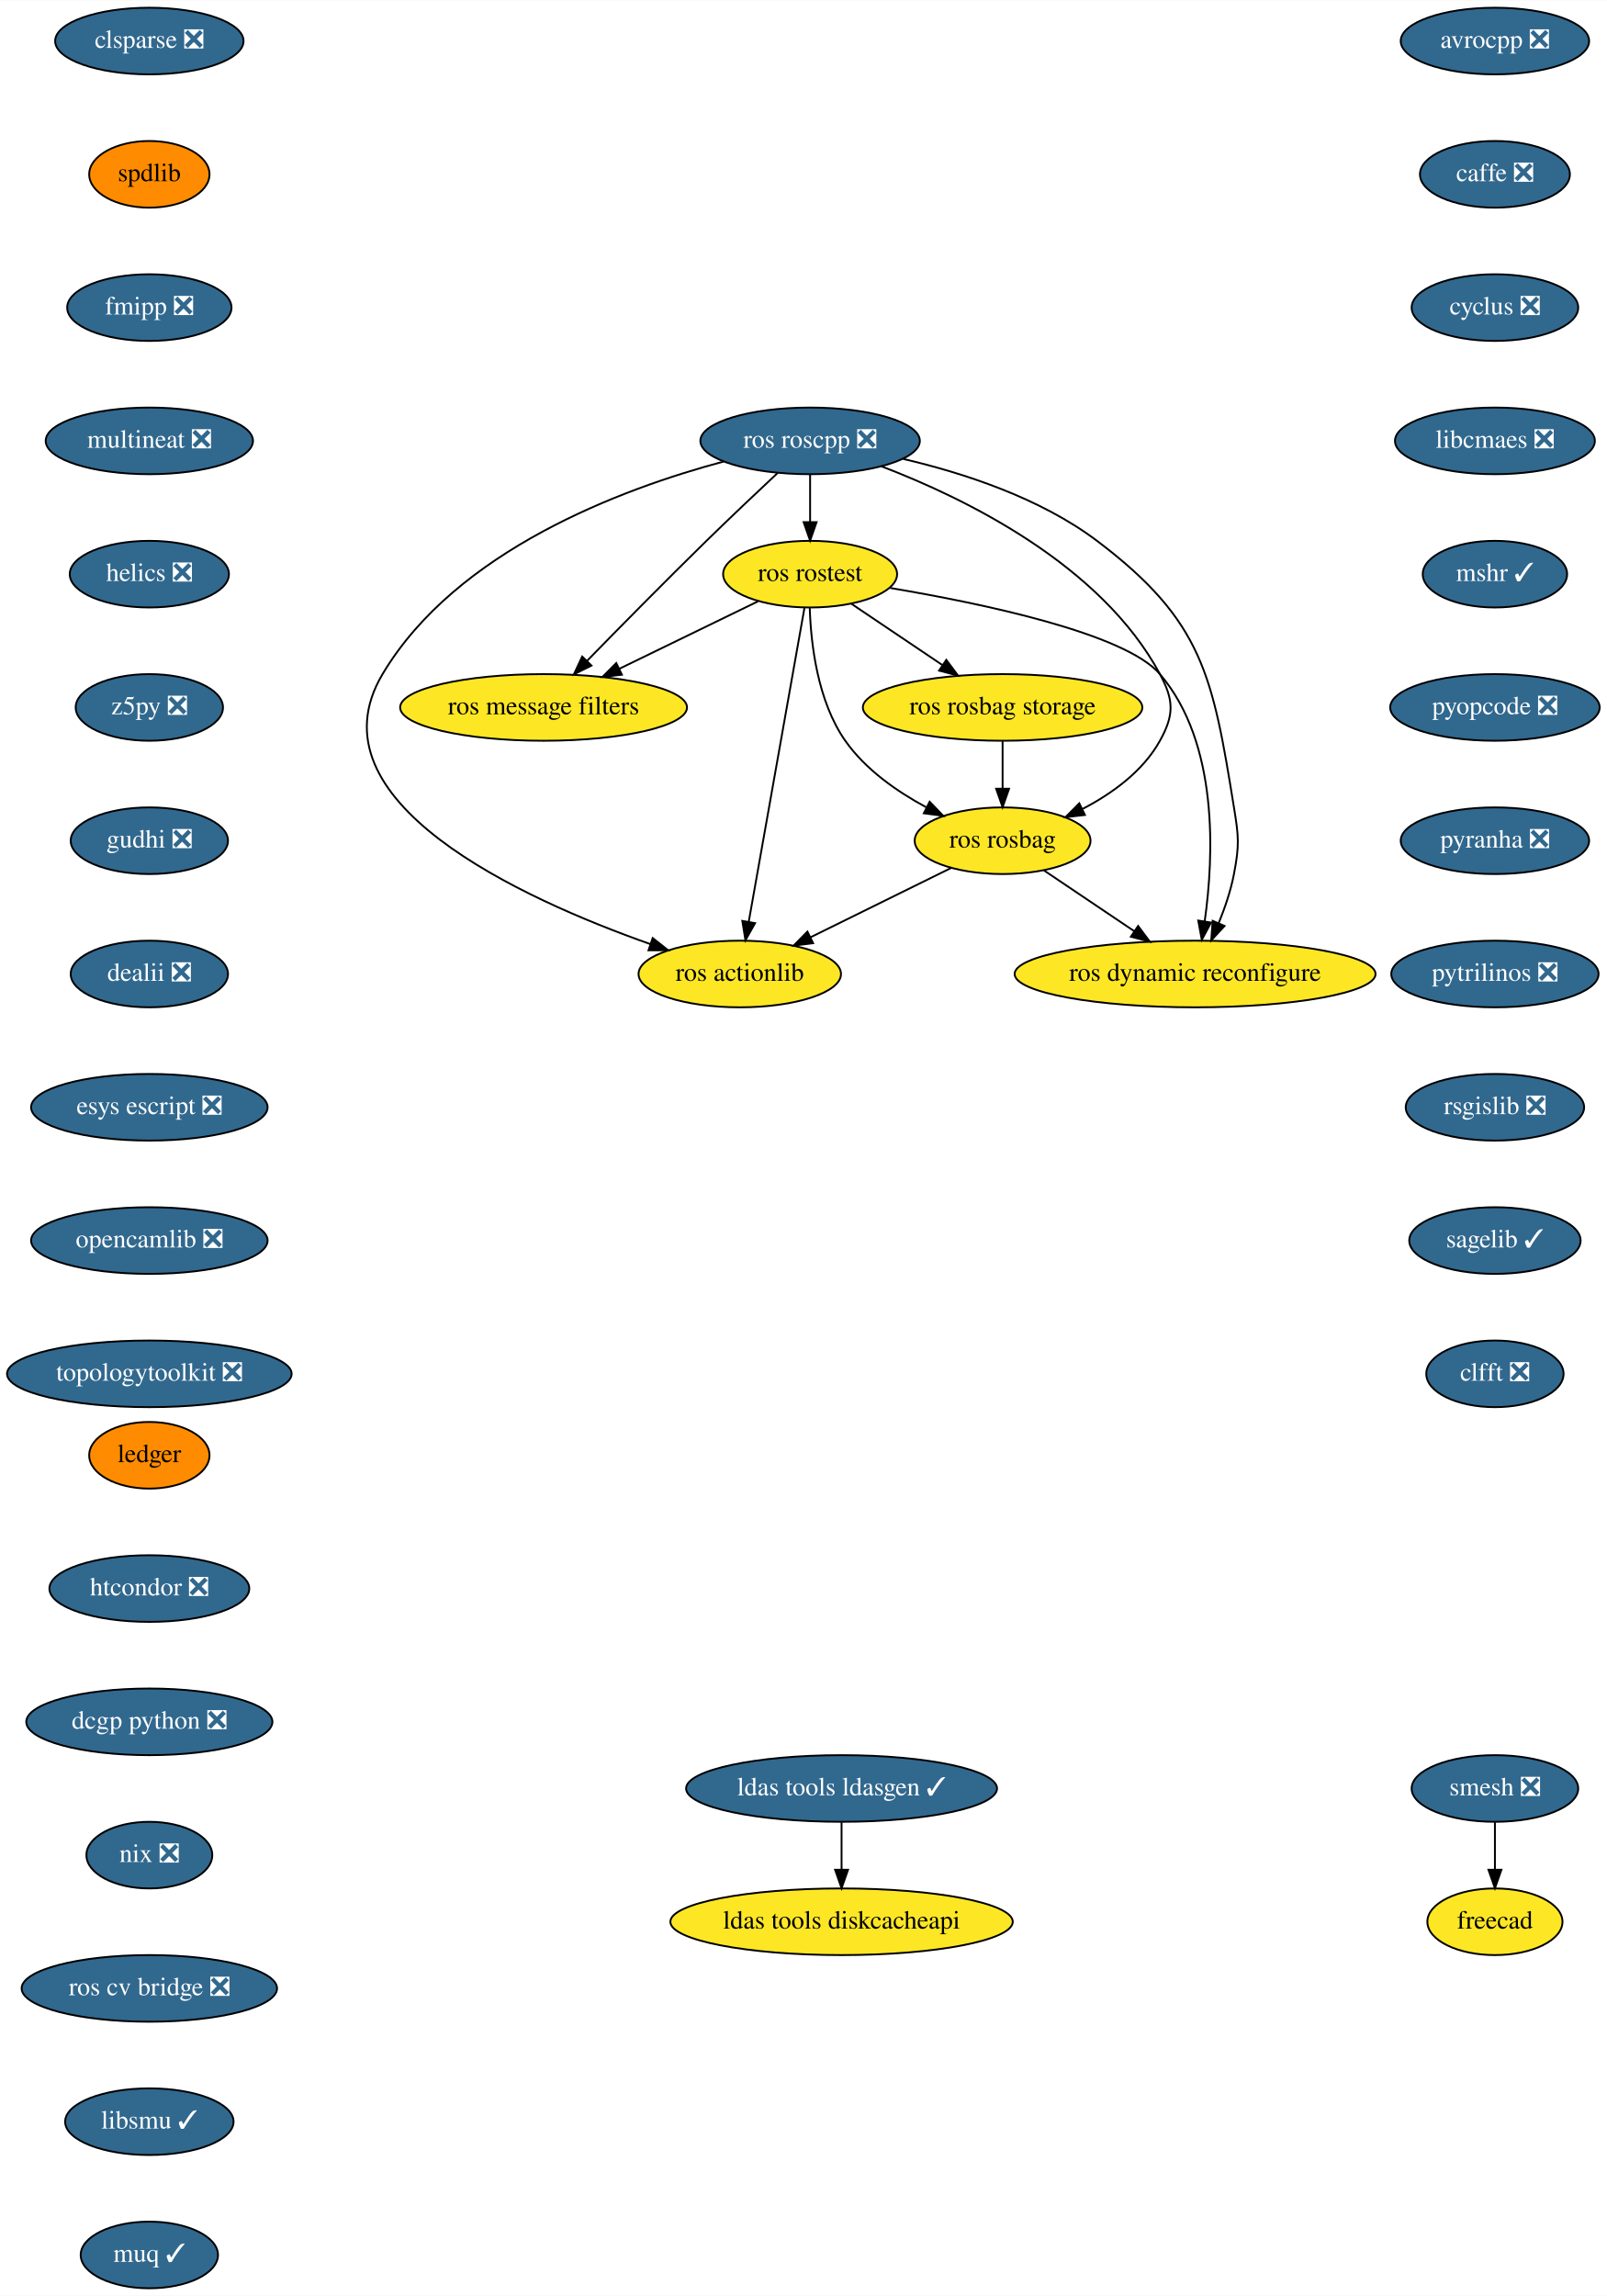
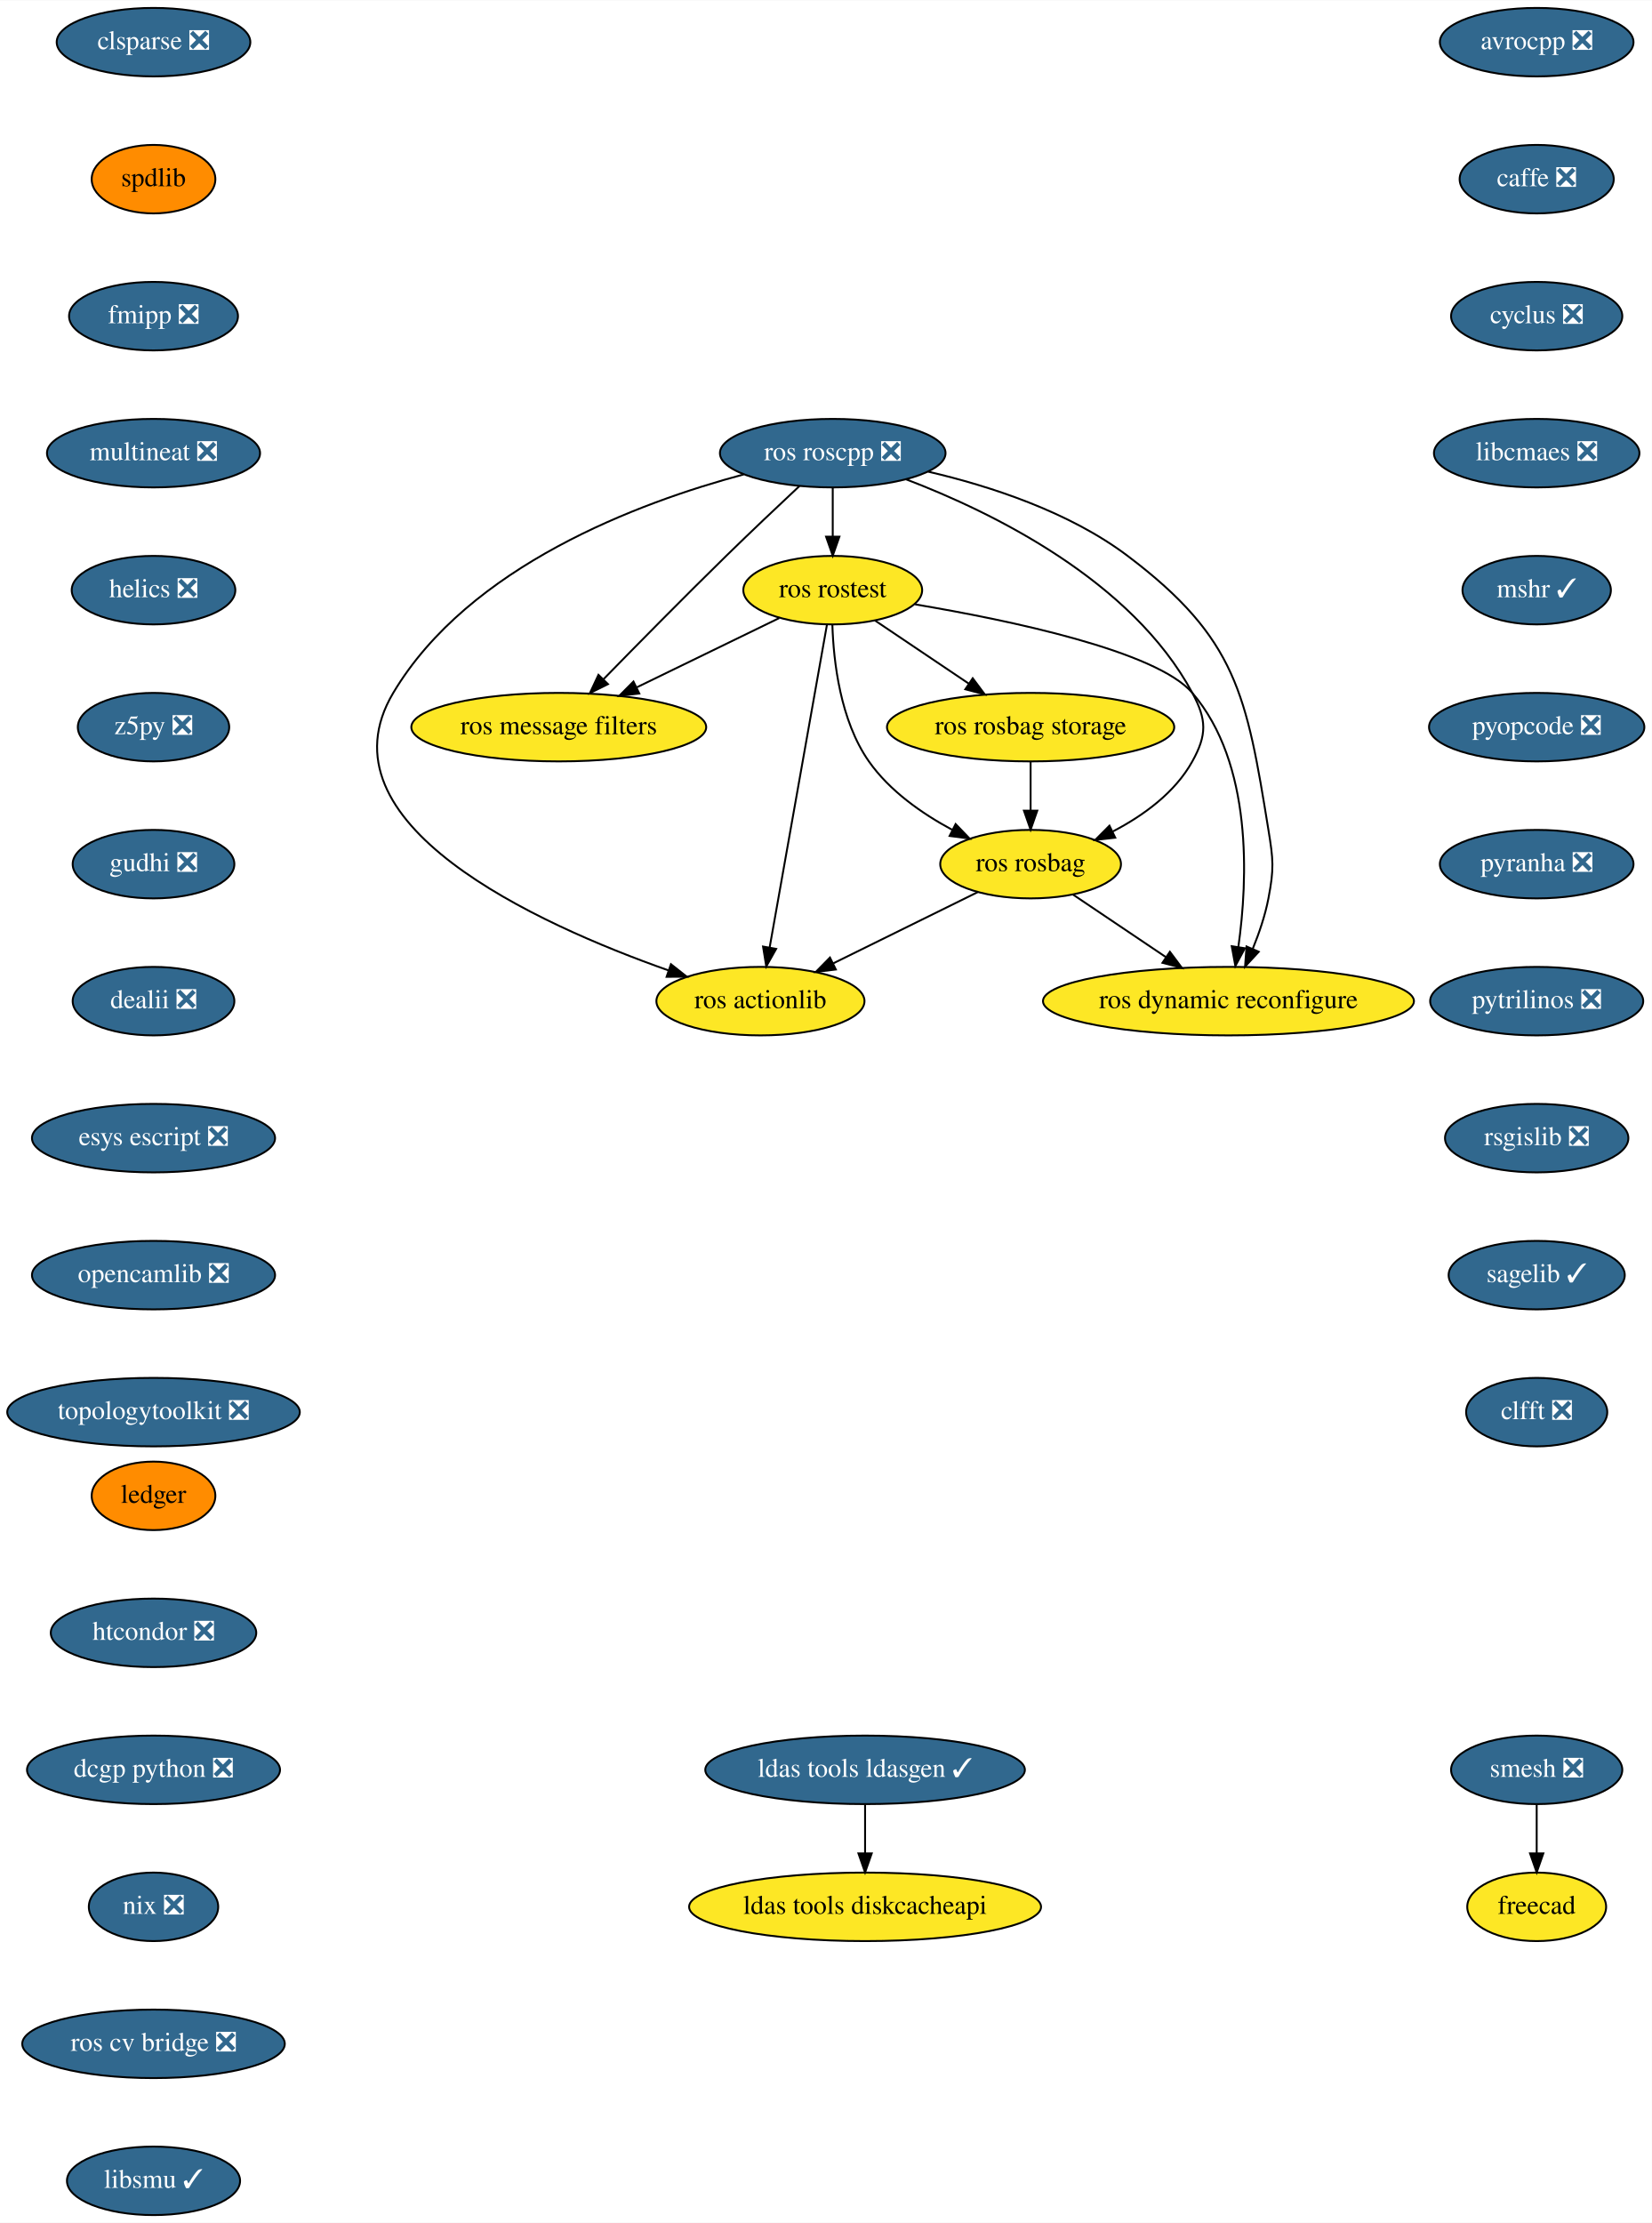
- <svg xmlns="http://www.w3.org/2000/svg" xmlns:xlink="http://www.w3.org/1999/xlink" width="868pt" height="1240pt" viewBox="0.00 0.00 868.24 1240.00">
-   <g id="graph0" class="graph" transform="scale(1 1) rotate(0) translate(4 1236)">
-     <polygon fill="white" stroke="transparent" points="-4,4 -4,-1236 864.24,-1236 864.24,4 -4,4" />
+ <svg xmlns="http://www.w3.org/2000/svg" xmlns:xlink="http://www.w3.org/1999/xlink" width="868pt" height="1168pt" viewBox="0.00 0.00 868.24 1168.00">
+   <g id="graph0" class="graph" transform="scale(1 1) rotate(0) translate(4 1164)">
+     <polygon fill="white" stroke="transparent" points="-4,4 -4,-1164 864.24,-1164 864.24,4 -4,4" />
    <g id="node1" class="node">
      <g id="a_node1">
        <a xlink:href="https://github.com/conda-forge/avrocpp-feedstock/pull/14" xlink:title="avrocpp ❎">
-           <ellipse fill="#31688e" stroke="black" cx="803.69" cy="-1214" rx="50.89" ry="18" />
-           <text text-anchor="middle" x="803.69" y="-1210.3" font-family="Times,serif" font-size="14.00" fill="white">avrocpp ❎</text>
+           <ellipse fill="#31688e" stroke="black" cx="803.69" cy="-1142" rx="50.89" ry="18" />
+           <text text-anchor="middle" x="803.69" y="-1138.3" font-family="Times,serif" font-size="14.00" fill="white">avrocpp ❎</text>
        </a>
      </g>
    </g>
    <g id="node2" class="node">
      <g id="a_node2">
        <a xlink:href="https://github.com/conda-forge/caffe-feedstock/pull/66" xlink:title="caffe ❎">
-           <ellipse fill="#31688e" stroke="black" cx="803.69" cy="-1142" rx="40.5" ry="18" />
-           <text text-anchor="middle" x="803.69" y="-1138.3" font-family="Times,serif" font-size="14.00" fill="white">caffe ❎</text>
+           <ellipse fill="#31688e" stroke="black" cx="803.69" cy="-1070" rx="40.5" ry="18" />
+           <text text-anchor="middle" x="803.69" y="-1066.3" font-family="Times,serif" font-size="14.00" fill="white">caffe ❎</text>
        </a>
      </g>
    </g>
    <g id="node3" class="node">
      <g id="a_node3">
        <a xlink:href="https://github.com/conda-forge/cyclus-feedstock/pull/57" xlink:title="cyclus ❎">
-           <ellipse fill="#31688e" stroke="black" cx="803.69" cy="-1070" rx="45" ry="18" />
-           <text text-anchor="middle" x="803.69" y="-1066.3" font-family="Times,serif" font-size="14.00" fill="white">cyclus ❎</text>
+           <ellipse fill="#31688e" stroke="black" cx="803.69" cy="-998" rx="45" ry="18" />
+           <text text-anchor="middle" x="803.69" y="-994.3" font-family="Times,serif" font-size="14.00" fill="white">cyclus ❎</text>
        </a>
      </g>
    </g>
    <g id="node4" class="node">
      <g id="a_node4">
        <a xlink:href="https://github.com/conda-forge/libcmaes-feedstock/pull/26" xlink:title="libcmaes ❎">
-           <ellipse fill="#31688e" stroke="black" cx="803.69" cy="-998" rx="54" ry="18" />
-           <text text-anchor="middle" x="803.69" y="-994.3" font-family="Times,serif" font-size="14.00" fill="white">libcmaes ❎</text>
+           <ellipse fill="#31688e" stroke="black" cx="803.69" cy="-926" rx="54" ry="18" />
+           <text text-anchor="middle" x="803.69" y="-922.3" font-family="Times,serif" font-size="14.00" fill="white">libcmaes ❎</text>
        </a>
      </g>
    </g>
    <g id="node5" class="node">
      <g id="a_node5">
        <a xlink:href="https://github.com/conda-forge/mshr-feedstock/pull/20" xlink:title="mshr ✓">
-           <ellipse fill="#31688e" stroke="black" cx="803.69" cy="-926" rx="39" ry="18" />
-           <text text-anchor="middle" x="803.69" y="-922.3" font-family="Times,serif" font-size="14.00" fill="white">mshr ✓</text>
+           <ellipse fill="#31688e" stroke="black" cx="803.69" cy="-854" rx="39" ry="18" />
+           <text text-anchor="middle" x="803.69" y="-850.3" font-family="Times,serif" font-size="14.00" fill="white">mshr ✓</text>
        </a>
      </g>
    </g>
    <g id="node6" class="node">
      <g id="a_node6">
        <a xlink:href="https://github.com/conda-forge/pyopcode-feedstock/pull/21" xlink:title="pyopcode ❎">
-           <ellipse fill="#31688e" stroke="black" cx="803.69" cy="-854" rx="56.59" ry="18" />
-           <text text-anchor="middle" x="803.69" y="-850.3" font-family="Times,serif" font-size="14.00" fill="white">pyopcode ❎</text>
+           <ellipse fill="#31688e" stroke="black" cx="803.69" cy="-782" rx="56.59" ry="18" />
+           <text text-anchor="middle" x="803.69" y="-778.3" font-family="Times,serif" font-size="14.00" fill="white">pyopcode ❎</text>
        </a>
      </g>
    </g>
    <g id="node7" class="node">
      <g id="a_node7">
        <a xlink:href="https://github.com/conda-forge/pyranha-feedstock/pull/17" xlink:title="pyranha ❎">
-           <ellipse fill="#31688e" stroke="black" cx="803.69" cy="-782" rx="50.89" ry="18" />
-           <text text-anchor="middle" x="803.69" y="-778.3" font-family="Times,serif" font-size="14.00" fill="white">pyranha ❎</text>
+           <ellipse fill="#31688e" stroke="black" cx="803.69" cy="-710" rx="50.89" ry="18" />
+           <text text-anchor="middle" x="803.69" y="-706.3" font-family="Times,serif" font-size="14.00" fill="white">pyranha ❎</text>
        </a>
      </g>
    </g>
    <g id="node8" class="node">
      <g id="a_node8">
        <a xlink:href="https://github.com/conda-forge/pytrilinos-feedstock/pull/30" xlink:title="pytrilinos ❎">
-           <ellipse fill="#31688e" stroke="black" cx="803.69" cy="-710" rx="56" ry="18" />
-           <text text-anchor="middle" x="803.69" y="-706.3" font-family="Times,serif" font-size="14.00" fill="white">pytrilinos ❎</text>
+           <ellipse fill="#31688e" stroke="black" cx="803.69" cy="-638" rx="56" ry="18" />
+           <text text-anchor="middle" x="803.69" y="-634.3" font-family="Times,serif" font-size="14.00" fill="white">pytrilinos ❎</text>
        </a>
      </g>
    </g>
    <g id="node9" class="node">
      <g id="a_node9">
        <a xlink:href="https://github.com/conda-forge/rsgislib-feedstock/pull/36" xlink:title="rsgislib ❎">
-           <ellipse fill="#31688e" stroke="black" cx="803.69" cy="-638" rx="48.19" ry="18" />
-           <text text-anchor="middle" x="803.69" y="-634.3" font-family="Times,serif" font-size="14.00" fill="white">rsgislib ❎</text>
+           <ellipse fill="#31688e" stroke="black" cx="803.69" cy="-566" rx="48.19" ry="18" />
+           <text text-anchor="middle" x="803.69" y="-562.3" font-family="Times,serif" font-size="14.00" fill="white">rsgislib ❎</text>
        </a>
      </g>
    </g>
    <g id="node10" class="node">
      <g id="a_node10">
        <a xlink:href="https://github.com/conda-forge/sagelib-feedstock/pull/108" xlink:title="sagelib ✓">
-           <ellipse fill="#31688e" stroke="black" cx="803.69" cy="-566" rx="46.29" ry="18" />
-           <text text-anchor="middle" x="803.69" y="-562.3" font-family="Times,serif" font-size="14.00" fill="white">sagelib ✓</text>
+           <ellipse fill="#31688e" stroke="black" cx="803.69" cy="-494" rx="46.29" ry="18" />
+           <text text-anchor="middle" x="803.69" y="-490.3" font-family="Times,serif" font-size="14.00" fill="white">sagelib ✓</text>
        </a>
      </g>
    </g>
    <g id="node11" class="node">
      <g id="a_node11">
        <a xlink:href="https://github.com/conda-forge/clfft-feedstock/pull/11" xlink:title="clfft ❎">
-           <ellipse fill="#31688e" stroke="black" cx="803.69" cy="-494" rx="37.09" ry="18" />
-           <text text-anchor="middle" x="803.69" y="-490.3" font-family="Times,serif" font-size="14.00" fill="white">clfft ❎</text>
+           <ellipse fill="#31688e" stroke="black" cx="803.69" cy="-422" rx="37.09" ry="18" />
+           <text text-anchor="middle" x="803.69" y="-418.3" font-family="Times,serif" font-size="14.00" fill="white">clfft ❎</text>
        </a>
      </g>
    </g>
    <g id="node12" class="node">
      <g id="a_node12">
        <a xlink:href="https://github.com/conda-forge/clsparse-feedstock/pull/8" xlink:title="clsparse ❎">
-           <ellipse fill="#31688e" stroke="black" cx="76.69" cy="-1214" rx="50.89" ry="18" />
-           <text text-anchor="middle" x="76.69" y="-1210.3" font-family="Times,serif" font-size="14.00" fill="white">clsparse ❎</text>
+           <ellipse fill="#31688e" stroke="black" cx="76.69" cy="-1142" rx="50.89" ry="18" />
+           <text text-anchor="middle" x="76.69" y="-1138.3" font-family="Times,serif" font-size="14.00" fill="white">clsparse ❎</text>
        </a>
      </g>
    </g>
    <g id="node13" class="node">
      <g id="a_node13">
        <a xlink:href="https://github.com/conda-forge/spdlib-feedstock" xlink:title="spdlib">
-           <ellipse fill="#ff8c00" stroke="black" cx="76.69" cy="-1142" rx="32.5" ry="18" />
-           <text text-anchor="middle" x="76.69" y="-1138.3" font-family="Times,serif" font-size="14.00">spdlib</text>
+           <ellipse fill="#ff8c00" stroke="black" cx="76.69" cy="-1070" rx="32.5" ry="18" />
+           <text text-anchor="middle" x="76.69" y="-1066.3" font-family="Times,serif" font-size="14.00">spdlib</text>
        </a>
      </g>
    </g>
    <g id="node14" class="node">
      <g id="a_node14">
        <a xlink:href="https://github.com/conda-forge/fmipp-feedstock/pull/16" xlink:title="fmipp ❎">
-           <ellipse fill="#31688e" stroke="black" cx="76.69" cy="-1070" rx="44.39" ry="18" />
-           <text text-anchor="middle" x="76.69" y="-1066.3" font-family="Times,serif" font-size="14.00" fill="white">fmipp ❎</text>
+           <ellipse fill="#31688e" stroke="black" cx="76.69" cy="-998" rx="44.39" ry="18" />
+           <text text-anchor="middle" x="76.69" y="-994.3" font-family="Times,serif" font-size="14.00" fill="white">fmipp ❎</text>
        </a>
      </g>
    </g>
    <g id="node17" class="node">
      <g id="a_node17">
        <a xlink:href="https://github.com/conda-forge/multineat-feedstock/pull/5" xlink:title="multineat ❎">
-           <ellipse fill="#31688e" stroke="black" cx="76.69" cy="-998" rx="56" ry="18" />
-           <text text-anchor="middle" x="76.69" y="-994.3" font-family="Times,serif" font-size="14.00" fill="white">multineat ❎</text>
+           <ellipse fill="#31688e" stroke="black" cx="76.69" cy="-926" rx="56" ry="18" />
+           <text text-anchor="middle" x="76.69" y="-922.3" font-family="Times,serif" font-size="14.00" fill="white">multineat ❎</text>
        </a>
      </g>
    </g>
    <g id="node15" class="node">
      <g id="a_node15">
        <a xlink:href="https://github.com/conda-forge/smesh-feedstock/pull/36" xlink:title="smesh ❎">
-           <ellipse fill="#31688e" stroke="black" cx="803.69" cy="-270" rx="45" ry="18" />
-           <text text-anchor="middle" x="803.69" y="-266.3" font-family="Times,serif" font-size="14.00" fill="white">smesh ❎</text>
+           <ellipse fill="#31688e" stroke="black" cx="803.69" cy="-234" rx="45" ry="18" />
+           <text text-anchor="middle" x="803.69" y="-230.3" font-family="Times,serif" font-size="14.00" fill="white">smesh ❎</text>
        </a>
      </g>
    </g>
    <g id="node16" class="node">
      <g id="a_node16">
        <a xlink:href="https://github.com/conda-forge/freecad-feedstock" xlink:title="freecad">
-           <ellipse fill="#fde725" stroke="black" cx="803.69" cy="-198" rx="36.5" ry="18" />
-           <text text-anchor="middle" x="803.69" y="-194.3" font-family="Times,serif" font-size="14.00">freecad</text>
+           <ellipse fill="#fde725" stroke="black" cx="803.69" cy="-162" rx="36.5" ry="18" />
+           <text text-anchor="middle" x="803.69" y="-158.3" font-family="Times,serif" font-size="14.00">freecad</text>
        </a>
      </g>
    </g>
    <g id="edge13" class="edge">
-       <path fill="none" stroke="black" d="M803.69,-251.7C803.69,-243.98 803.69,-234.71 803.69,-226.11" />
-       <polygon fill="black" stroke="black" points="807.19,-226.1 803.69,-216.1 800.19,-226.1 807.19,-226.1" />
+       <path fill="none" stroke="black" d="M803.69,-215.7C803.69,-207.98 803.69,-198.71 803.69,-190.11" />
+       <polygon fill="black" stroke="black" points="807.19,-190.1 803.69,-180.1 800.19,-190.1 807.19,-190.1" />
    </g>
    <g id="node18" class="node">
      <g id="a_node18">
        <a xlink:href="https://github.com/conda-forge/helics-feedstock/pull/21" xlink:title="helics ❎">
-           <ellipse fill="#31688e" stroke="black" cx="76.69" cy="-926" rx="43" ry="18" />
-           <text text-anchor="middle" x="76.69" y="-922.3" font-family="Times,serif" font-size="14.00" fill="white">helics ❎</text>
+           <ellipse fill="#31688e" stroke="black" cx="76.69" cy="-854" rx="43" ry="18" />
+           <text text-anchor="middle" x="76.69" y="-850.3" font-family="Times,serif" font-size="14.00" fill="white">helics ❎</text>
        </a>
      </g>
    </g>
    <g id="node19" class="node">
      <g id="a_node19">
        <a xlink:href="https://github.com/conda-forge/z5py-feedstock/pull/33" xlink:title="z5py ❎">
-           <ellipse fill="#31688e" stroke="black" cx="76.69" cy="-854" rx="39.79" ry="18" />
-           <text text-anchor="middle" x="76.69" y="-850.3" font-family="Times,serif" font-size="14.00" fill="white">z5py ❎</text>
+           <ellipse fill="#31688e" stroke="black" cx="76.69" cy="-782" rx="39.79" ry="18" />
+           <text text-anchor="middle" x="76.69" y="-778.3" font-family="Times,serif" font-size="14.00" fill="white">z5py ❎</text>
        </a>
      </g>
    </g>
    <g id="node20" class="node">
      <g id="a_node20">
        <a xlink:href="https://github.com/conda-forge/gudhi-feedstock/pull/22" xlink:title="gudhi ❎">
-           <ellipse fill="#31688e" stroke="black" cx="76.69" cy="-782" rx="42.49" ry="18" />
-           <text text-anchor="middle" x="76.69" y="-778.3" font-family="Times,serif" font-size="14.00" fill="white">gudhi ❎</text>
+           <ellipse fill="#31688e" stroke="black" cx="76.69" cy="-710" rx="42.49" ry="18" />
+           <text text-anchor="middle" x="76.69" y="-706.3" font-family="Times,serif" font-size="14.00" fill="white">gudhi ❎</text>
        </a>
      </g>
    </g>
    <g id="node21" class="node">
      <g id="a_node21">
        <a xlink:href="https://github.com/conda-forge/dealii-feedstock/pull/10" xlink:title="dealii ❎">
-           <ellipse fill="#31688e" stroke="black" cx="76.69" cy="-710" rx="42.49" ry="18" />
-           <text text-anchor="middle" x="76.69" y="-706.3" font-family="Times,serif" font-size="14.00" fill="white">dealii ❎</text>
+           <ellipse fill="#31688e" stroke="black" cx="76.69" cy="-638" rx="42.49" ry="18" />
+           <text text-anchor="middle" x="76.69" y="-634.3" font-family="Times,serif" font-size="14.00" fill="white">dealii ❎</text>
        </a>
      </g>
    </g>
    <g id="node24" class="node">
      <g id="a_node24">
        <a xlink:href="https://github.com/conda-forge/esys-escript-feedstock/pull/21" xlink:title="esys escript ❎">
-           <ellipse fill="#31688e" stroke="black" cx="76.69" cy="-638" rx="63.89" ry="18" />
-           <text text-anchor="middle" x="76.69" y="-634.3" font-family="Times,serif" font-size="14.00" fill="white">esys escript ❎</text>
+           <ellipse fill="#31688e" stroke="black" cx="76.69" cy="-566" rx="63.89" ry="18" />
+           <text text-anchor="middle" x="76.69" y="-562.3" font-family="Times,serif" font-size="14.00" fill="white">esys escript ❎</text>
        </a>
      </g>
    </g>
    <g id="node22" class="node">
      <g id="a_node22">
        <a xlink:href="https://github.com/conda-forge/ldas-tools-ldasgen-feedstock/pull/9" xlink:title="ldas tools ldasgen ✓">
-           <ellipse fill="#31688e" stroke="black" cx="450.69" cy="-270" rx="84" ry="18" />
-           <text text-anchor="middle" x="450.69" y="-266.3" font-family="Times,serif" font-size="14.00" fill="white">ldas tools ldasgen ✓</text>
+           <ellipse fill="#31688e" stroke="black" cx="450.69" cy="-234" rx="84" ry="18" />
+           <text text-anchor="middle" x="450.69" y="-230.3" font-family="Times,serif" font-size="14.00" fill="white">ldas tools ldasgen ✓</text>
        </a>
      </g>
    </g>
    <g id="node23" class="node">
      <g id="a_node23">
        <a xlink:href="https://github.com/conda-forge/ldas-tools-diskcacheapi-feedstock" xlink:title="ldas tools diskcacheapi">
-           <ellipse fill="#fde725" stroke="black" cx="450.69" cy="-198" rx="92.5" ry="18" />
-           <text text-anchor="middle" x="450.69" y="-194.3" font-family="Times,serif" font-size="14.00">ldas tools diskcacheapi</text>
+           <ellipse fill="#fde725" stroke="black" cx="450.69" cy="-162" rx="92.5" ry="18" />
+           <text text-anchor="middle" x="450.69" y="-158.3" font-family="Times,serif" font-size="14.00">ldas tools diskcacheapi</text>
        </a>
      </g>
    </g>
    <g id="edge19" class="edge">
-       <path fill="none" stroke="black" d="M450.69,-251.7C450.69,-243.98 450.69,-234.71 450.69,-226.11" />
-       <polygon fill="black" stroke="black" points="454.19,-226.1 450.69,-216.1 447.19,-226.1 454.19,-226.1" />
+       <path fill="none" stroke="black" d="M450.69,-215.7C450.69,-207.98 450.69,-198.71 450.69,-190.11" />
+       <polygon fill="black" stroke="black" points="454.19,-190.1 450.69,-180.1 447.19,-190.1 454.19,-190.1" />
    </g>
    <g id="node25" class="node">
      <g id="a_node25">
        <a xlink:href="https://github.com/conda-forge/opencamlib-feedstock/pull/5" xlink:title="opencamlib ❎">
-           <ellipse fill="#31688e" stroke="black" cx="76.69" cy="-566" rx="63.89" ry="18" />
-           <text text-anchor="middle" x="76.69" y="-562.3" font-family="Times,serif" font-size="14.00" fill="white">opencamlib ❎</text>
+           <ellipse fill="#31688e" stroke="black" cx="76.69" cy="-494" rx="63.89" ry="18" />
+           <text text-anchor="middle" x="76.69" y="-490.3" font-family="Times,serif" font-size="14.00" fill="white">opencamlib ❎</text>
        </a>
      </g>
    </g>
    <g id="node26" class="node">
      <g id="a_node26">
        <a xlink:href="https://github.com/conda-forge/topologytoolkit-feedstock/pull/7" xlink:title="topologytoolkit ❎">
-           <ellipse fill="#31688e" stroke="black" cx="76.69" cy="-494" rx="76.89" ry="18" />
-           <text text-anchor="middle" x="76.69" y="-490.3" font-family="Times,serif" font-size="14.00" fill="white">topologytoolkit ❎</text>
+           <ellipse fill="#31688e" stroke="black" cx="76.69" cy="-422" rx="76.89" ry="18" />
+           <text text-anchor="middle" x="76.69" y="-418.3" font-family="Times,serif" font-size="14.00" fill="white">topologytoolkit ❎</text>
        </a>
      </g>
    </g>
    <g id="node27" class="node">
      <g id="a_node27">
        <a xlink:href="https://github.com/conda-forge/ledger-feedstock" xlink:title="ledger">
-           <ellipse fill="#ff8c00" stroke="black" cx="76.69" cy="-450" rx="32.5" ry="18" />
-           <text text-anchor="middle" x="76.69" y="-446.3" font-family="Times,serif" font-size="14.00">ledger</text>
+           <ellipse fill="#ff8c00" stroke="black" cx="76.69" cy="-378" rx="32.5" ry="18" />
+           <text text-anchor="middle" x="76.69" y="-374.3" font-family="Times,serif" font-size="14.00">ledger</text>
        </a>
      </g>
    </g>
    <g id="node28" class="node">
      <g id="a_node28">
        <a xlink:href="https://github.com/conda-forge/htcondor-feedstock/pull/18" xlink:title="htcondor ❎">
-           <ellipse fill="#31688e" stroke="black" cx="76.69" cy="-378" rx="54" ry="18" />
-           <text text-anchor="middle" x="76.69" y="-374.3" font-family="Times,serif" font-size="14.00" fill="white">htcondor ❎</text>
+           <ellipse fill="#31688e" stroke="black" cx="76.69" cy="-306" rx="54" ry="18" />
+           <text text-anchor="middle" x="76.69" y="-302.3" font-family="Times,serif" font-size="14.00" fill="white">htcondor ❎</text>
        </a>
      </g>
    </g>
    <g id="node36" class="node">
      <g id="a_node36">
        <a xlink:href="https://github.com/conda-forge/dcgp-python-feedstock/pull/14" xlink:title="dcgp python ❎">
-           <ellipse fill="#31688e" stroke="black" cx="76.69" cy="-306" rx="66.5" ry="18" />
-           <text text-anchor="middle" x="76.69" y="-302.3" font-family="Times,serif" font-size="14.00" fill="white">dcgp python ❎</text>
+           <ellipse fill="#31688e" stroke="black" cx="76.69" cy="-234" rx="66.5" ry="18" />
+           <text text-anchor="middle" x="76.69" y="-230.3" font-family="Times,serif" font-size="14.00" fill="white">dcgp python ❎</text>
        </a>
      </g>
    </g>
    <g id="node29" class="node">
      <g id="a_node29">
        <a xlink:href="https://github.com/conda-forge/ros-roscpp-feedstock/pull/10" xlink:title="ros roscpp ❎">
-           <ellipse fill="#31688e" stroke="black" cx="433.69" cy="-998" rx="59.29" ry="18" />
-           <text text-anchor="middle" x="433.69" y="-994.3" font-family="Times,serif" font-size="14.00" fill="white">ros roscpp ❎</text>
+           <ellipse fill="#31688e" stroke="black" cx="433.69" cy="-926" rx="59.29" ry="18" />
+           <text text-anchor="middle" x="433.69" y="-922.3" font-family="Times,serif" font-size="14.00" fill="white">ros roscpp ❎</text>
        </a>
      </g>
    </g>
    <g id="node30" class="node">
      <g id="a_node30">
        <a xlink:href="https://github.com/conda-forge/ros-rostest-feedstock" xlink:title="ros rostest">
-           <ellipse fill="#fde725" stroke="black" cx="433.69" cy="-926" rx="47" ry="18" />
-           <text text-anchor="middle" x="433.69" y="-922.3" font-family="Times,serif" font-size="14.00">ros rostest</text>
+           <ellipse fill="#fde725" stroke="black" cx="433.69" cy="-854" rx="47" ry="18" />
+           <text text-anchor="middle" x="433.69" y="-850.3" font-family="Times,serif" font-size="14.00">ros rostest</text>
        </a>
      </g>
    </g>
    <g id="edge24" class="edge">
-       <path fill="none" stroke="black" d="M433.69,-979.7C433.69,-971.98 433.69,-962.71 433.69,-954.11" />
-       <polygon fill="black" stroke="black" points="437.19,-954.1 433.69,-944.1 430.19,-954.1 437.19,-954.1" />
+       <path fill="none" stroke="black" d="M433.69,-907.7C433.69,-899.98 433.69,-890.71 433.69,-882.11" />
+       <polygon fill="black" stroke="black" points="437.19,-882.1 433.69,-872.1 430.19,-882.1 437.19,-882.1" />
    </g>
    <g id="node31" class="node">
      <g id="a_node31">
        <a xlink:href="https://github.com/conda-forge/ros-message-filters-feedstock" xlink:title="ros message filters">
-           <ellipse fill="#fde725" stroke="black" cx="289.69" cy="-854" rx="77.5" ry="18" />
-           <text text-anchor="middle" x="289.69" y="-850.3" font-family="Times,serif" font-size="14.00">ros message filters</text>
+           <ellipse fill="#fde725" stroke="black" cx="289.69" cy="-782" rx="77.5" ry="18" />
+           <text text-anchor="middle" x="289.69" y="-778.3" font-family="Times,serif" font-size="14.00">ros message filters</text>
        </a>
      </g>
    </g>
    <g id="edge25" class="edge">
-       <path fill="none" stroke="black" d="M416.15,-980.67C405.04,-970.27 390.42,-956.45 377.69,-944 355.54,-922.33 330.76,-897.18 313.15,-879.15" />
-       <polygon fill="black" stroke="black" points="315.56,-876.61 306.07,-871.9 310.55,-881.5 315.56,-876.61" />
+       <path fill="none" stroke="black" d="M416.15,-908.67C405.04,-898.27 390.42,-884.45 377.69,-872 355.54,-850.33 330.76,-825.18 313.15,-807.15" />
+       <polygon fill="black" stroke="black" points="315.56,-804.61 306.07,-799.9 310.55,-809.5 315.56,-804.61" />
    </g>
    <g id="node32" class="node">
      <g id="a_node32">
        <a xlink:href="https://github.com/conda-forge/ros-rosbag-feedstock" xlink:title="ros rosbag">
-           <ellipse fill="#fde725" stroke="black" cx="537.69" cy="-782" rx="47.5" ry="18" />
-           <text text-anchor="middle" x="537.69" y="-778.3" font-family="Times,serif" font-size="14.00">ros rosbag</text>
+           <ellipse fill="#fde725" stroke="black" cx="537.69" cy="-710" rx="47.5" ry="18" />
+           <text text-anchor="middle" x="537.69" y="-706.3" font-family="Times,serif" font-size="14.00">ros rosbag</text>
        </a>
      </g>
    </g>
    <g id="edge26" class="edge">
-       <path fill="none" stroke="black" d="M472.23,-984.25C517.64,-966.91 590.94,-931.08 622.69,-872 630.27,-857.91 630.46,-849.99 622.69,-836 613.59,-819.6 597.08,-807.61 581.01,-799.23" />
-       <polygon fill="black" stroke="black" points="582.18,-795.91 571.66,-794.71 579.13,-802.21 582.18,-795.91" />
+       <path fill="none" stroke="black" d="M472.23,-912.25C517.64,-894.91 590.94,-859.08 622.69,-800 630.27,-785.91 630.46,-777.99 622.69,-764 613.59,-747.6 597.08,-735.61 581.01,-727.23" />
+       <polygon fill="black" stroke="black" points="582.18,-723.91 571.66,-722.71 579.13,-730.21 582.18,-723.91" />
    </g>
    <g id="node33" class="node">
      <g id="a_node33">
        <a xlink:href="https://github.com/conda-forge/ros-actionlib-feedstock" xlink:title="ros actionlib">
-           <ellipse fill="#fde725" stroke="black" cx="395.69" cy="-710" rx="54.69" ry="18" />
-           <text text-anchor="middle" x="395.69" y="-706.3" font-family="Times,serif" font-size="14.00">ros actionlib</text>
+           <ellipse fill="#fde725" stroke="black" cx="395.69" cy="-638" rx="54.69" ry="18" />
+           <text text-anchor="middle" x="395.69" y="-634.3" font-family="Times,serif" font-size="14.00">ros actionlib</text>
        </a>
      </g>
    </g>
    <g id="edge27" class="edge">
-       <path fill="none" stroke="black" d="M386.92,-986.83C331.74,-972.06 242.49,-938.79 202.69,-872 161.84,-803.44 277.87,-750.67 347.47,-726.12" />
-       <polygon fill="black" stroke="black" points="348.65,-729.41 356.97,-722.84 346.37,-722.79 348.65,-729.41" />
+       <path fill="none" stroke="black" d="M386.92,-914.83C331.74,-900.06 242.49,-866.79 202.69,-800 161.84,-731.44 277.87,-678.67 347.47,-654.12" />
+       <polygon fill="black" stroke="black" points="348.65,-657.41 356.97,-650.84 346.37,-650.79 348.65,-657.41" />
    </g>
    <g id="node34" class="node">
      <g id="a_node34">
        <a xlink:href="https://github.com/conda-forge/ros-dynamic-reconfigure-feedstock" xlink:title="ros dynamic reconfigure">
-           <ellipse fill="#fde725" stroke="black" cx="641.69" cy="-710" rx="97.5" ry="18" />
-           <text text-anchor="middle" x="641.69" y="-706.3" font-family="Times,serif" font-size="14.00">ros dynamic reconfigure</text>
+           <ellipse fill="#fde725" stroke="black" cx="641.69" cy="-638" rx="97.5" ry="18" />
+           <text text-anchor="middle" x="641.69" y="-634.3" font-family="Times,serif" font-size="14.00">ros dynamic reconfigure</text>
        </a>
      </g>
    </g>
    <g id="edge28" class="edge">
-       <path fill="none" stroke="black" d="M483.95,-988.26C516.32,-980.71 557.94,-967.22 588.69,-944 646.12,-900.65 651.17,-871.03 662.69,-800 665.26,-784.21 665.69,-779.72 662.69,-764 660.99,-755.06 657.79,-745.7 654.4,-737.37" />
-       <polygon fill="black" stroke="black" points="657.6,-735.95 650.41,-728.17 651.18,-738.73 657.6,-735.95" />
+       <path fill="none" stroke="black" d="M483.95,-916.26C516.32,-908.71 557.94,-895.22 588.69,-872 646.12,-828.65 651.17,-799.03 662.69,-728 665.26,-712.21 665.69,-707.72 662.69,-692 660.99,-683.06 657.79,-673.7 654.4,-665.37" />
+       <polygon fill="black" stroke="black" points="657.6,-663.95 650.41,-656.17 651.18,-666.73 657.6,-663.95" />
    </g>
    <g id="edge29" class="edge">
-       <path fill="none" stroke="black" d="M405.59,-911.34C384.27,-900.98 354.65,-886.58 330.7,-874.93" />
-       <polygon fill="black" stroke="black" points="332.01,-871.68 321.49,-870.46 328.95,-877.98 332.01,-871.68" />
+       <path fill="none" stroke="black" d="M405.59,-839.34C384.27,-828.98 354.65,-814.58 330.7,-802.93" />
+       <polygon fill="black" stroke="black" points="332.01,-799.68 321.49,-798.46 328.95,-805.98 332.01,-799.68" />
    </g>
    <g id="edge30" class="edge">
-       <path fill="none" stroke="black" d="M433.5,-907.7C434.11,-888.52 437.63,-857.47 452.69,-836 463.55,-820.53 480.5,-808.64 496.42,-800.08" />
-       <polygon fill="black" stroke="black" points="498.28,-803.07 505.63,-795.43 495.12,-796.82 498.28,-803.07" />
+       <path fill="none" stroke="black" d="M433.5,-835.7C434.11,-816.52 437.63,-785.47 452.69,-764 463.55,-748.53 480.5,-736.64 496.42,-728.08" />
+       <polygon fill="black" stroke="black" points="498.28,-731.07 505.63,-723.43 495.12,-724.82 498.28,-731.07" />
    </g>
    <g id="edge31" class="edge">
-       <path fill="none" stroke="black" d="M430.65,-907.85C424.06,-870.75 408.44,-782.81 400.51,-738.1" />
-       <polygon fill="black" stroke="black" points="403.95,-737.47 398.75,-728.23 397.06,-738.69 403.95,-737.47" />
+       <path fill="none" stroke="black" d="M430.65,-835.85C424.06,-798.75 408.44,-710.81 400.51,-666.1" />
+       <polygon fill="black" stroke="black" points="403.95,-665.47 398.75,-656.23 397.06,-666.69 403.95,-665.47" />
    </g>
    <g id="edge32" class="edge">
-       <path fill="none" stroke="black" d="M476.98,-918.53C526.7,-910.16 603.87,-894.02 622.69,-872 654.52,-834.78 651.86,-773.78 646.89,-738.52" />
-       <polygon fill="black" stroke="black" points="650.32,-737.79 645.31,-728.46 643.4,-738.88 650.32,-737.79" />
+       <path fill="none" stroke="black" d="M476.98,-846.53C526.7,-838.16 603.87,-822.02 622.69,-800 654.52,-762.78 651.86,-701.78 646.89,-666.52" />
+       <polygon fill="black" stroke="black" points="650.32,-665.79 645.31,-656.46 643.4,-666.88 650.32,-665.79" />
    </g>
    <g id="node35" class="node">
      <g id="a_node35">
        <a xlink:href="https://github.com/conda-forge/ros-rosbag-storage-feedstock" xlink:title="ros rosbag storage">
-           <ellipse fill="#fde725" stroke="black" cx="537.69" cy="-854" rx="75.5" ry="18" />
-           <text text-anchor="middle" x="537.69" y="-850.3" font-family="Times,serif" font-size="14.00">ros rosbag storage</text>
+           <ellipse fill="#fde725" stroke="black" cx="537.69" cy="-782" rx="75.5" ry="18" />
+           <text text-anchor="middle" x="537.69" y="-778.3" font-family="Times,serif" font-size="14.00">ros rosbag storage</text>
        </a>
      </g>
    </g>
    <g id="edge33" class="edge">
-       <path fill="none" stroke="black" d="M456,-909.98C470.31,-900.36 489.11,-887.7 505.08,-876.95" />
-       <polygon fill="black" stroke="black" points="507.27,-879.7 513.61,-871.21 503.36,-873.89 507.27,-879.7" />
+       <path fill="none" stroke="black" d="M456,-837.98C470.31,-828.36 489.11,-815.7 505.08,-804.95" />
+       <polygon fill="black" stroke="black" points="507.27,-807.7 513.61,-799.21 503.36,-801.89 507.27,-807.7" />
    </g>
    <g id="edge34" class="edge">
-       <path fill="none" stroke="black" d="M509.98,-767.34C488.32,-756.66 457.96,-741.7 433.98,-729.87" />
-       <polygon fill="black" stroke="black" points="435.32,-726.63 424.8,-725.35 432.23,-732.91 435.32,-726.63" />
+       <path fill="none" stroke="black" d="M509.98,-695.34C488.32,-684.66 457.96,-669.7 433.98,-657.87" />
+       <polygon fill="black" stroke="black" points="435.32,-654.63 424.8,-653.35 432.23,-660.91 435.32,-654.63" />
    </g>
    <g id="edge35" class="edge">
-       <path fill="none" stroke="black" d="M560,-765.98C574.21,-756.42 592.85,-743.88 608.74,-733.18" />
-       <polygon fill="black" stroke="black" points="610.9,-735.95 617.24,-727.46 606.99,-730.14 610.9,-735.95" />
+       <path fill="none" stroke="black" d="M560,-693.98C574.21,-684.42 592.85,-671.88 608.74,-661.18" />
+       <polygon fill="black" stroke="black" points="610.9,-663.95 617.24,-655.46 606.99,-658.14 610.9,-663.95" />
    </g>
    <g id="edge36" class="edge">
-       <path fill="none" stroke="black" d="M537.69,-835.7C537.69,-827.98 537.69,-818.71 537.69,-810.11" />
-       <polygon fill="black" stroke="black" points="541.19,-810.1 537.69,-800.1 534.19,-810.1 541.19,-810.1" />
+       <path fill="none" stroke="black" d="M537.69,-763.7C537.69,-755.98 537.69,-746.71 537.69,-738.11" />
+       <polygon fill="black" stroke="black" points="541.19,-738.1 537.69,-728.1 534.19,-738.1 541.19,-738.1" />
    </g>
    <g id="node37" class="node">
      <g id="a_node37">
        <a xlink:href="https://github.com/conda-forge/nix-feedstock/pull/8" xlink:title="nix ❎">
-           <ellipse fill="#31688e" stroke="black" cx="76.69" cy="-234" rx="34" ry="18" />
-           <text text-anchor="middle" x="76.69" y="-230.3" font-family="Times,serif" font-size="14.00" fill="white">nix ❎</text>
+           <ellipse fill="#31688e" stroke="black" cx="76.69" cy="-162" rx="34" ry="18" />
+           <text text-anchor="middle" x="76.69" y="-158.3" font-family="Times,serif" font-size="14.00" fill="white">nix ❎</text>
        </a>
      </g>
    </g>
    <g id="node38" class="node">
      <g id="a_node38">
        <a xlink:href="https://github.com/conda-forge/ros-cv-bridge-feedstock/pull/7" xlink:title="ros cv bridge ❎">
-           <ellipse fill="#31688e" stroke="black" cx="76.69" cy="-162" rx="69" ry="18" />
-           <text text-anchor="middle" x="76.69" y="-158.3" font-family="Times,serif" font-size="14.00" fill="white">ros cv bridge ❎</text>
+           <ellipse fill="#31688e" stroke="black" cx="76.69" cy="-90" rx="69" ry="18" />
+           <text text-anchor="middle" x="76.69" y="-86.3" font-family="Times,serif" font-size="14.00" fill="white">ros cv bridge ❎</text>
        </a>
      </g>
    </g>
    <g id="node39" class="node">
      <g id="a_node39">
        <a xlink:href="https://github.com/conda-forge/libsmu-feedstock/pull/4" xlink:title="libsmu ✓">
-           <ellipse fill="#31688e" stroke="black" cx="76.69" cy="-90" rx="45.5" ry="18" />
-           <text text-anchor="middle" x="76.69" y="-86.3" font-family="Times,serif" font-size="14.00" fill="white">libsmu ✓</text>
-         </a>
-       </g>
-     </g>
-     <g id="node40" class="node">
-       <g id="a_node40">
-         <a xlink:href="https://github.com/conda-forge/muq-feedstock/pull/6" xlink:title="muq ✓">
-           <ellipse fill="#31688e" stroke="black" cx="76.69" cy="-18" rx="37.09" ry="18" />
-           <text text-anchor="middle" x="76.69" y="-14.3" font-family="Times,serif" font-size="14.00" fill="white">muq ✓</text>
+           <ellipse fill="#31688e" stroke="black" cx="76.69" cy="-18" rx="45.5" ry="18" />
+           <text text-anchor="middle" x="76.69" y="-14.3" font-family="Times,serif" font-size="14.00" fill="white">libsmu ✓</text>
        </a>
      </g>
    </g>
  </g>
</svg>
